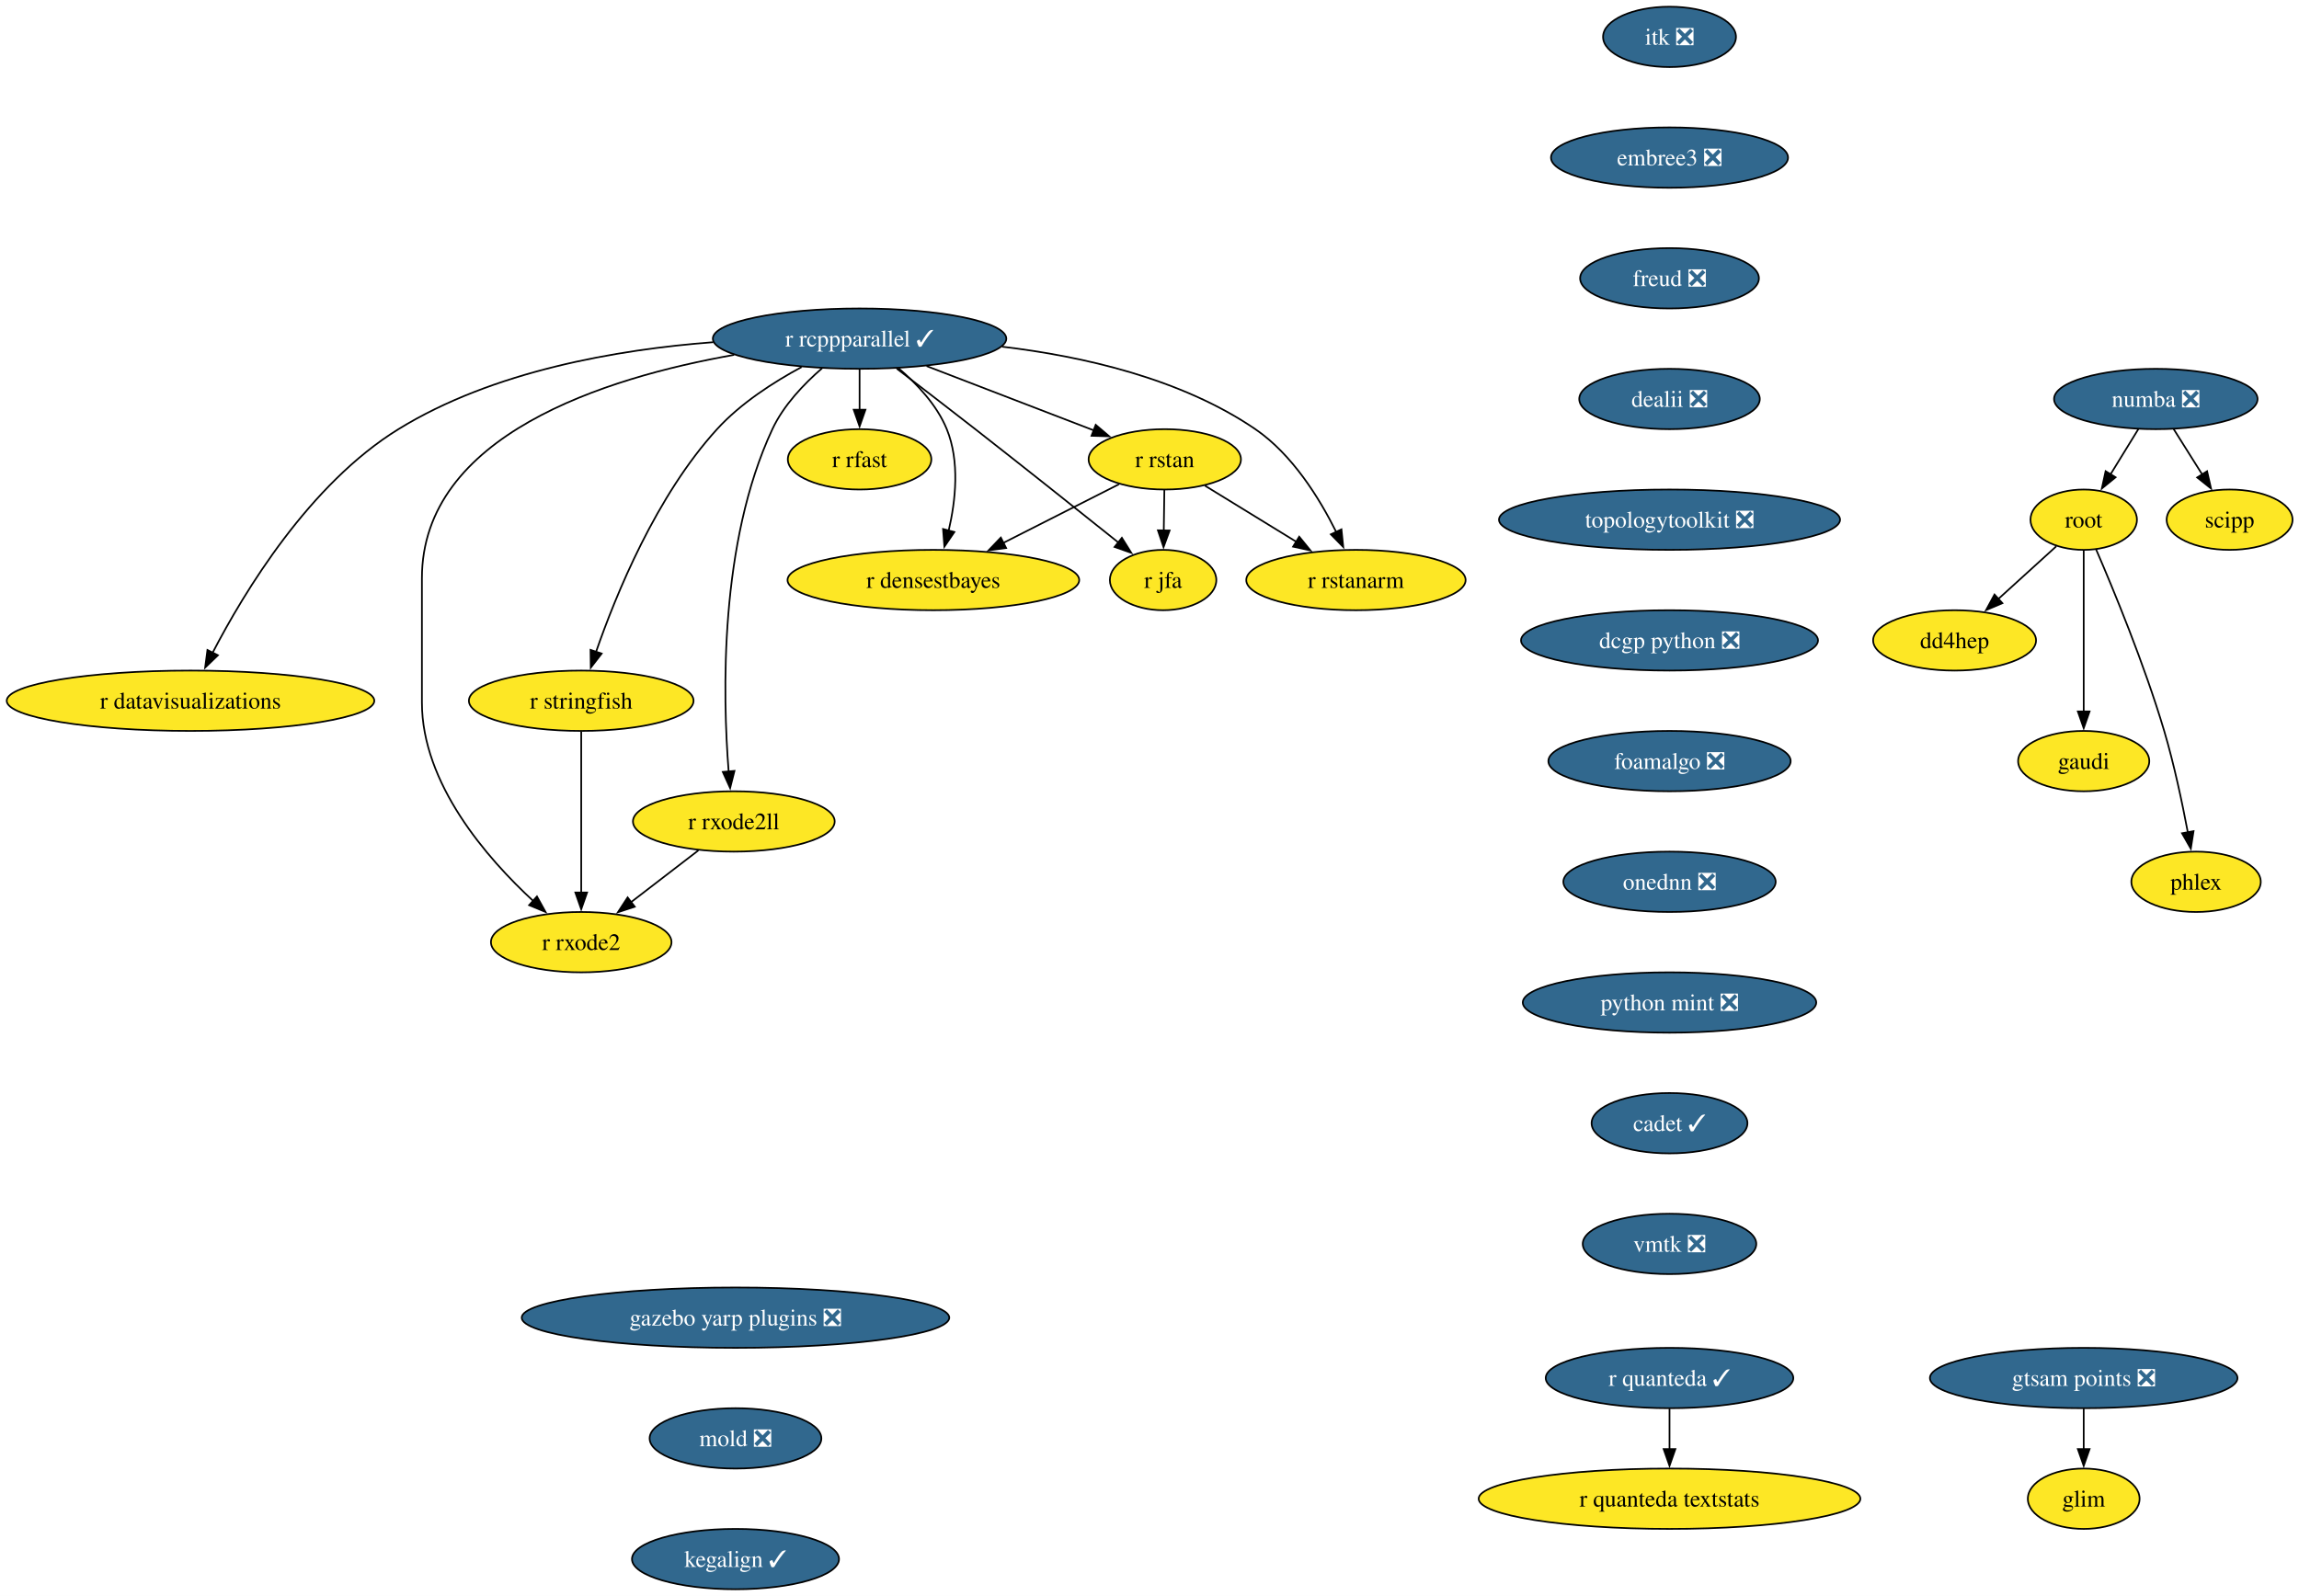
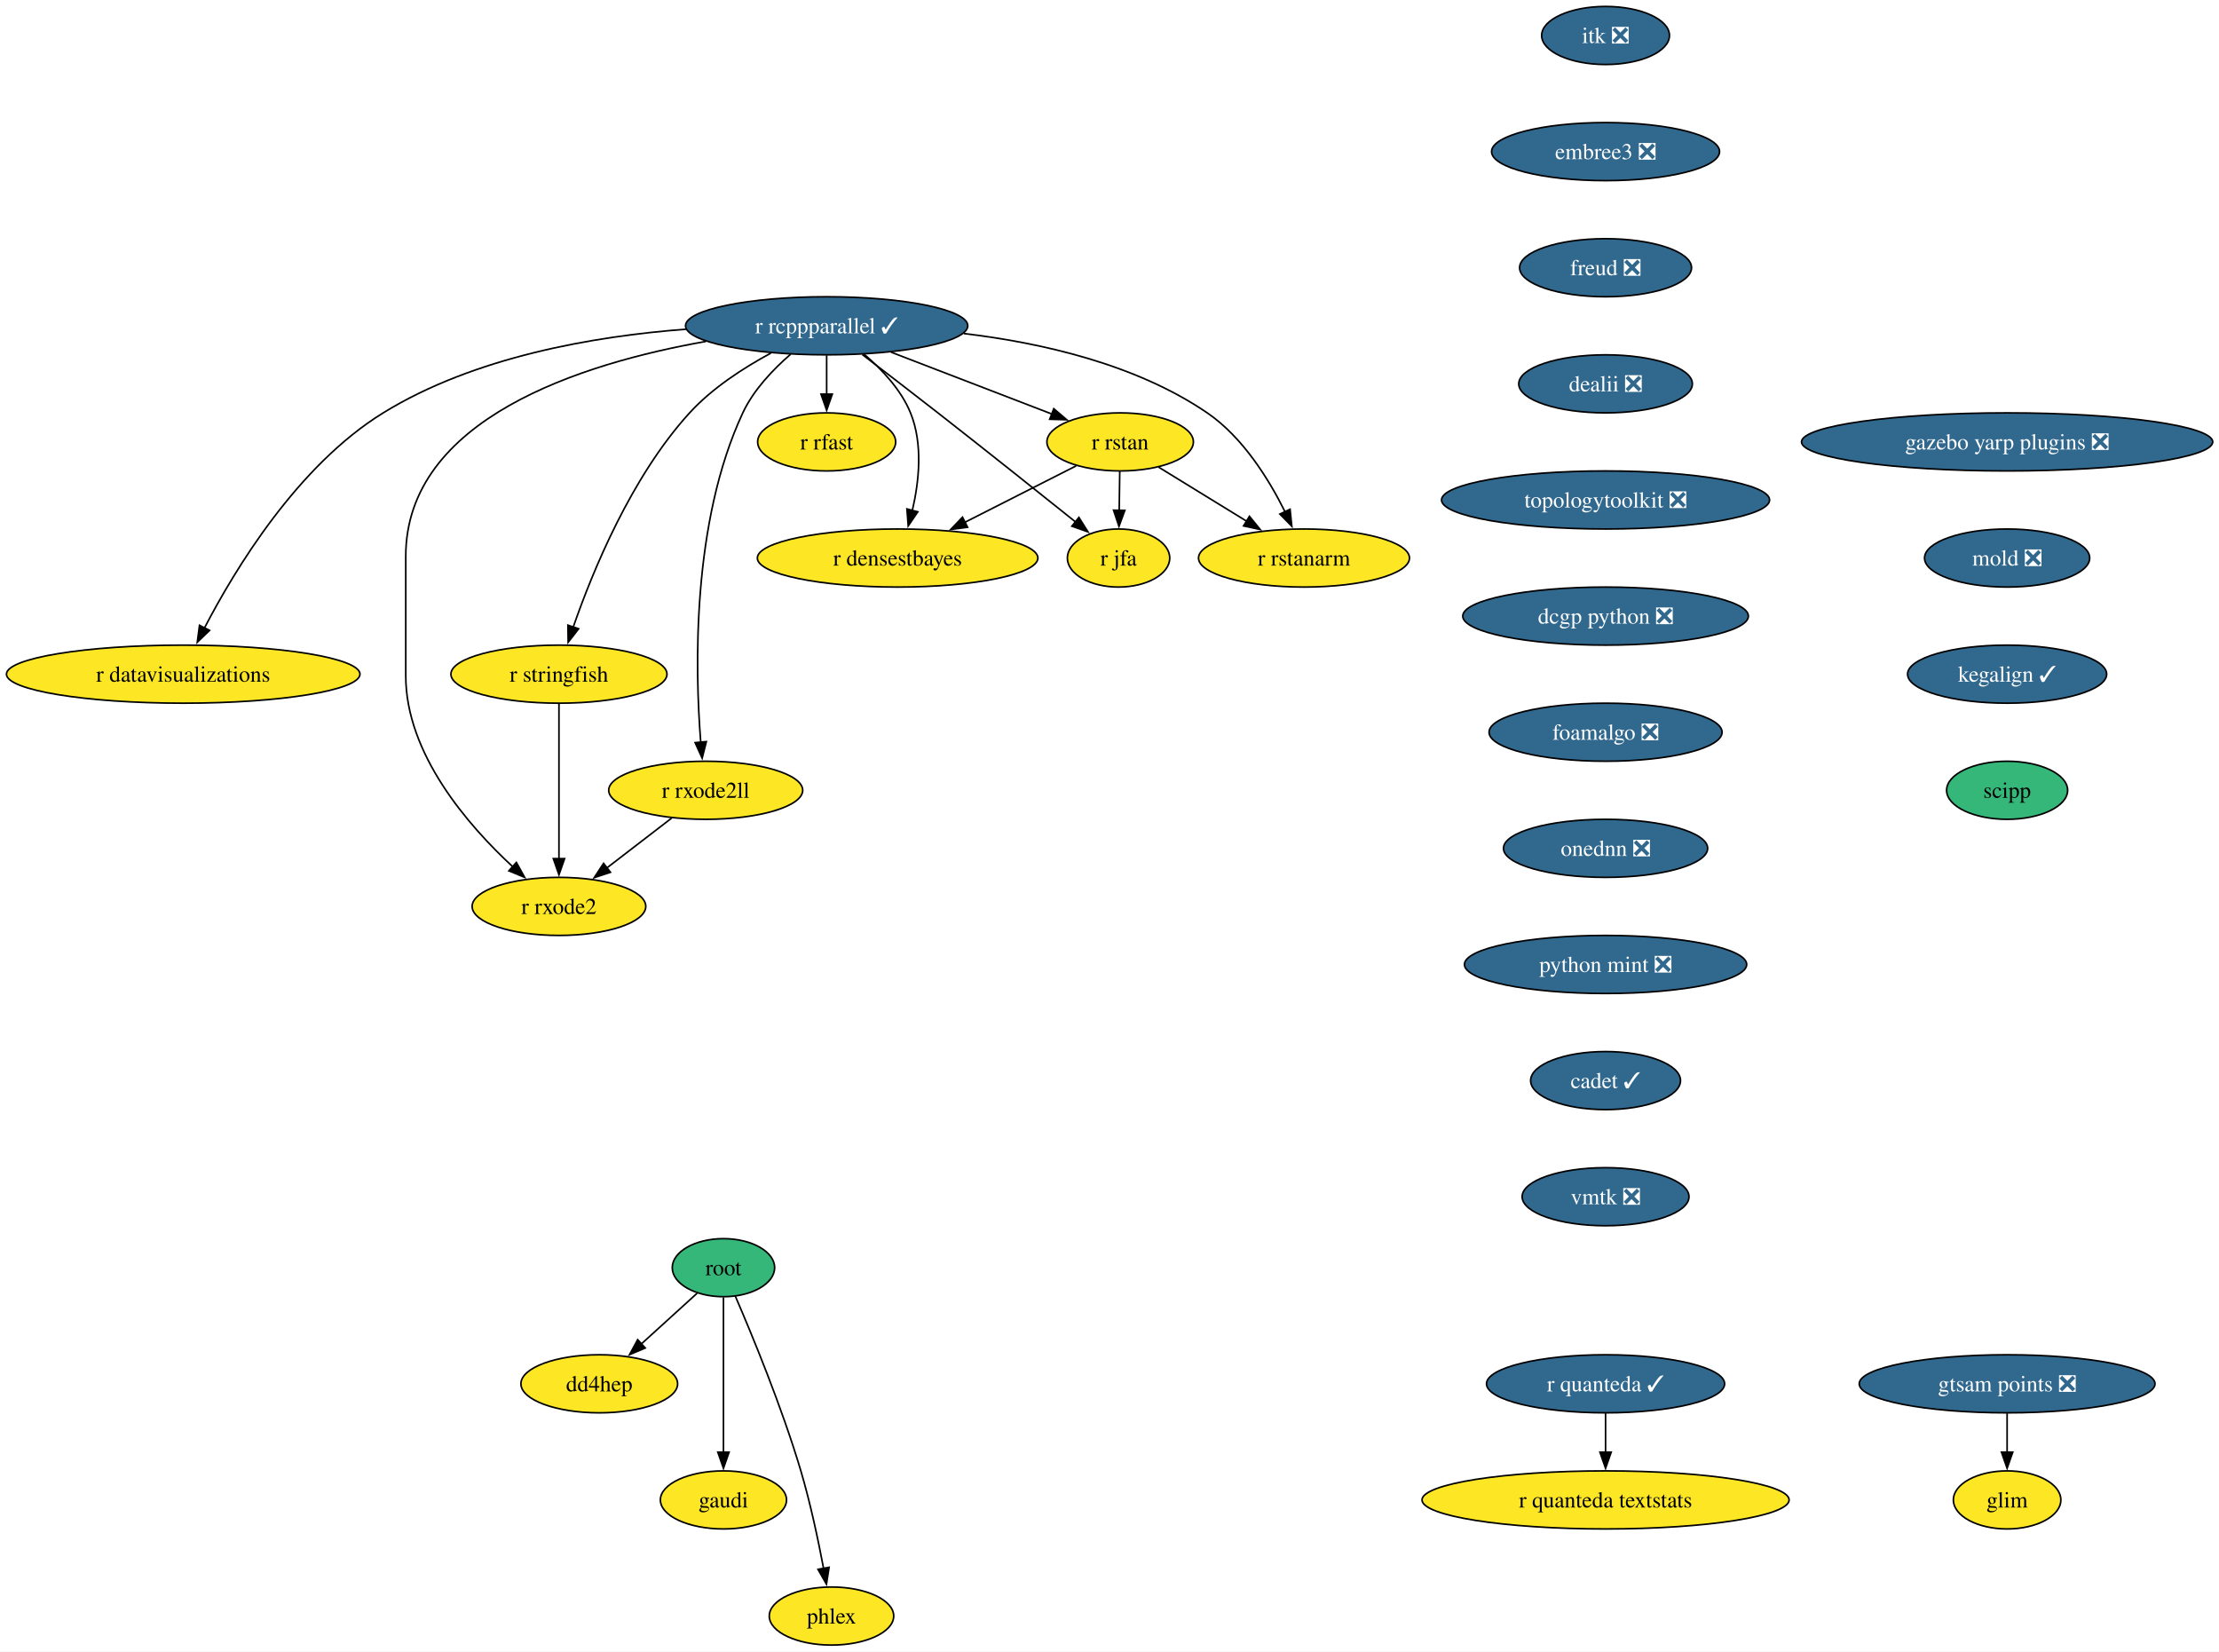
- <svg xmlns="http://www.w3.org/2000/svg" xmlns:xlink="http://www.w3.org/1999/xlink" width="1371pt" height="952pt" viewBox="0.00 0.00 1371.00 952.00">
-   <g id="graph0" class="graph" transform="scale(1 1) rotate(0) translate(4 948)">
-     <polygon fill="white" stroke="none" points="-4,4 -4,-948 1367.14,-948 1367.14,4 -4,4" />
+ <svg xmlns="http://www.w3.org/2000/svg" xmlns:xlink="http://www.w3.org/1999/xlink" width="1376pt" height="1024pt" viewBox="0.00 0.00 1376.00 1024.00">
+   <g id="graph0" class="graph" transform="scale(1 1) rotate(0) translate(4 1020)">
+     <polygon fill="white" stroke="none" points="-4,4 -4,-1020 1372.1,-1020 1372.1,4 -4,4" />
    <g id="node1" class="node">
      <g id="a_node1">
        <a xlink:href="https://github.com/conda-forge/r-rcppparallel-feedstock/pull/45" xlink:title="r rcppparallel ✓">
-           <ellipse fill="#31688e" stroke="black" cx="508.61" cy="-746" rx="87.51" ry="18" />
-           <text xml:space="preserve" text-anchor="middle" x="508.61" y="-741.33" font-family="Times,serif" font-size="14.00" fill="white">r rcppparallel ✓</text>
+           <ellipse fill="#31688e" stroke="black" cx="508.61" cy="-818" rx="87.51" ry="18" />
+           <text xml:space="preserve" text-anchor="middle" x="508.61" y="-813.33" font-family="Times,serif" font-size="14.00" fill="white">r rcppparallel ✓</text>
        </a>
      </g>
    </g>
    <g id="node2" class="node">
      <g id="a_node2">
        <a xlink:href="https://github.com/conda-forge/r-rstan-feedstock" xlink:title="r rstan">
-           <ellipse fill="#fde725" stroke="black" cx="690.61" cy="-674" rx="45.42" ry="18" />
-           <text xml:space="preserve" text-anchor="middle" x="690.61" y="-669.33" font-family="Times,serif" font-size="14.00">r rstan</text>
+           <ellipse fill="#fde725" stroke="black" cx="690.61" cy="-746" rx="45.42" ry="18" />
+           <text xml:space="preserve" text-anchor="middle" x="690.61" y="-741.33" font-family="Times,serif" font-size="14.00">r rstan</text>
        </a>
      </g>
    </g>
    <g id="edge1" class="edge">
-       <path fill="none" stroke="black" d="M548.55,-729.64C578.09,-718.28 618.25,-702.83 648.33,-691.26" />
-       <polygon fill="black" stroke="black" points="649.43,-694.59 657.51,-687.73 646.92,-688.05 649.43,-694.59" />
+       <path fill="none" stroke="black" d="M548.55,-801.64C578.09,-790.28 618.25,-774.83 648.33,-763.26" />
+       <polygon fill="black" stroke="black" points="649.43,-766.59 657.51,-759.73 646.92,-760.05 649.43,-766.59" />
    </g>
    <g id="node3" class="node">
      <g id="a_node3">
        <a xlink:href="https://github.com/conda-forge/r-rstanarm-feedstock" xlink:title="r rstanarm">
-           <ellipse fill="#fde725" stroke="black" cx="804.61" cy="-602" rx="65.41" ry="18" />
-           <text xml:space="preserve" text-anchor="middle" x="804.61" y="-597.33" font-family="Times,serif" font-size="14.00">r rstanarm</text>
+           <ellipse fill="#fde725" stroke="black" cx="804.61" cy="-674" rx="65.41" ry="18" />
+           <text xml:space="preserve" text-anchor="middle" x="804.61" y="-669.33" font-family="Times,serif" font-size="14.00">r rstanarm</text>
        </a>
      </g>
    </g>
    <g id="edge2" class="edge">
-       <path fill="none" stroke="black" d="M593.6,-741.2C641.45,-735.52 700.31,-722.26 744.61,-692 766.68,-676.92 782.85,-650.8 792.81,-630.74" />
-       <polygon fill="black" stroke="black" points="795.97,-632.24 797.05,-621.7 789.64,-629.27 795.97,-632.24" />
+       <path fill="none" stroke="black" d="M593.6,-813.2C641.45,-807.52 700.31,-794.26 744.61,-764 766.68,-748.92 782.85,-722.8 792.81,-702.74" />
+       <polygon fill="black" stroke="black" points="795.97,-704.24 797.05,-693.7 789.64,-701.27 795.97,-704.24" />
    </g>
    <g id="node4" class="node">
      <g id="a_node4">
        <a xlink:href="https://github.com/conda-forge/r-rfast-feedstock" xlink:title="r rfast">
-           <ellipse fill="#fde725" stroke="black" cx="508.61" cy="-674" rx="42.79" ry="18" />
-           <text xml:space="preserve" text-anchor="middle" x="508.61" y="-669.33" font-family="Times,serif" font-size="14.00">r rfast</text>
+           <ellipse fill="#fde725" stroke="black" cx="508.61" cy="-746" rx="42.79" ry="18" />
+           <text xml:space="preserve" text-anchor="middle" x="508.61" y="-741.33" font-family="Times,serif" font-size="14.00">r rfast</text>
        </a>
      </g>
    </g>
    <g id="edge3" class="edge">
-       <path fill="none" stroke="black" d="M508.61,-727.7C508.61,-720.41 508.61,-711.73 508.61,-703.54" />
-       <polygon fill="black" stroke="black" points="512.11,-703.62 508.61,-693.62 505.11,-703.62 512.11,-703.62" />
+       <path fill="none" stroke="black" d="M508.61,-799.7C508.61,-792.41 508.61,-783.73 508.61,-775.54" />
+       <polygon fill="black" stroke="black" points="512.11,-775.62 508.61,-765.62 505.11,-775.62 512.11,-775.62" />
    </g>
    <g id="node5" class="node">
      <g id="a_node5">
        <a xlink:href="https://github.com/conda-forge/r-stringfish-feedstock" xlink:title="r stringfish">
-           <ellipse fill="#fde725" stroke="black" cx="342.61" cy="-530" rx="66.99" ry="18" />
-           <text xml:space="preserve" text-anchor="middle" x="342.61" y="-525.33" font-family="Times,serif" font-size="14.00">r stringfish</text>
+           <ellipse fill="#fde725" stroke="black" cx="342.61" cy="-602" rx="66.99" ry="18" />
+           <text xml:space="preserve" text-anchor="middle" x="342.61" y="-597.33" font-family="Times,serif" font-size="14.00">r stringfish</text>
        </a>
      </g>
    </g>
    <g id="edge4" class="edge">
-       <path fill="none" stroke="black" d="M474.04,-729.07C457.23,-720.02 437.67,-707.42 423.61,-692 387.41,-652.34 363.35,-593.51 351.41,-559.03" />
-       <polygon fill="black" stroke="black" points="354.8,-558.14 348.31,-549.76 348.17,-560.36 354.8,-558.14" />
+       <path fill="none" stroke="black" d="M474.04,-801.07C457.23,-792.02 437.67,-779.42 423.61,-764 387.41,-724.34 363.35,-665.51 351.41,-631.03" />
+       <polygon fill="black" stroke="black" points="354.8,-630.14 348.31,-621.76 348.17,-632.36 354.8,-630.14" />
    </g>
    <g id="node6" class="node">
      <g id="a_node6">
        <a xlink:href="https://github.com/conda-forge/r-datavisualizations-feedstock" xlink:title="r datavisualizations">
-           <ellipse fill="#fde725" stroke="black" cx="109.61" cy="-530" rx="109.61" ry="18" />
-           <text xml:space="preserve" text-anchor="middle" x="109.61" y="-525.33" font-family="Times,serif" font-size="14.00">r datavisualizations</text>
+           <ellipse fill="#fde725" stroke="black" cx="109.61" cy="-602" rx="109.61" ry="18" />
+           <text xml:space="preserve" text-anchor="middle" x="109.61" y="-597.33" font-family="Times,serif" font-size="14.00">r datavisualizations</text>
        </a>
      </g>
    </g>
    <g id="edge5" class="edge">
-       <path fill="none" stroke="black" d="M421.4,-743.88C364.26,-739.54 290,-726.76 233.61,-692 180.58,-659.31 141.71,-595.12 122.7,-558.44" />
-       <polygon fill="black" stroke="black" points="125.96,-557.14 118.33,-549.79 119.71,-560.29 125.96,-557.14" />
+       <path fill="none" stroke="black" d="M421.4,-815.88C364.26,-811.54 290,-798.76 233.61,-764 180.58,-731.31 141.71,-667.12 122.7,-630.44" />
+       <polygon fill="black" stroke="black" points="125.96,-629.14 118.33,-621.79 119.71,-632.29 125.96,-629.14" />
    </g>
    <g id="node7" class="node">
      <g id="a_node7">
        <a xlink:href="https://github.com/conda-forge/r-jfa-feedstock" xlink:title="r jfa">
-           <ellipse fill="#fde725" stroke="black" cx="689.61" cy="-602" rx="31.74" ry="18" />
-           <text xml:space="preserve" text-anchor="middle" x="689.61" y="-597.33" font-family="Times,serif" font-size="14.00">r jfa</text>
+           <ellipse fill="#fde725" stroke="black" cx="689.61" cy="-674" rx="31.74" ry="18" />
+           <text xml:space="preserve" text-anchor="middle" x="689.61" y="-669.33" font-family="Times,serif" font-size="14.00">r jfa</text>
        </a>
      </g>
    </g>
    <g id="edge6" class="edge">
-       <path fill="none" stroke="black" d="M530.74,-728.15C544.31,-717.78 562.01,-704.18 577.61,-692 607.02,-669.02 640.5,-642.35 663.13,-624.24" />
-       <polygon fill="black" stroke="black" points="665.03,-627.2 670.65,-618.22 660.66,-621.74 665.03,-627.2" />
+       <path fill="none" stroke="black" d="M530.74,-800.15C544.31,-789.78 562.01,-776.18 577.61,-764 607.02,-741.02 640.5,-714.35 663.13,-696.24" />
+       <polygon fill="black" stroke="black" points="665.03,-699.2 670.65,-690.22 660.66,-693.74 665.03,-699.2" />
    </g>
    <g id="node8" class="node">
      <g id="a_node8">
        <a xlink:href="https://github.com/conda-forge/r-densestbayes-feedstock" xlink:title="r densestbayes">
-           <ellipse fill="#fde725" stroke="black" cx="552.61" cy="-602" rx="86.98" ry="18" />
-           <text xml:space="preserve" text-anchor="middle" x="552.61" y="-597.33" font-family="Times,serif" font-size="14.00">r densestbayes</text>
+           <ellipse fill="#fde725" stroke="black" cx="552.61" cy="-674" rx="86.98" ry="18" />
+           <text xml:space="preserve" text-anchor="middle" x="552.61" y="-669.33" font-family="Times,serif" font-size="14.00">r densestbayes</text>
        </a>
      </g>
    </g>
    <g id="edge7" class="edge">
-       <path fill="none" stroke="black" d="M531.81,-728.37C542.77,-719.07 554.71,-706.44 560.61,-692 568.45,-672.8 565.92,-649.37 561.71,-631.38" />
-       <polygon fill="black" stroke="black" points="565.14,-630.66 559.18,-621.9 558.38,-632.46 565.14,-630.66" />
+       <path fill="none" stroke="black" d="M531.81,-800.37C542.77,-791.07 554.71,-778.44 560.61,-764 568.45,-744.8 565.92,-721.37 561.71,-703.38" />
+       <polygon fill="black" stroke="black" points="565.14,-702.66 559.18,-693.9 558.38,-704.46 565.14,-702.66" />
    </g>
    <g id="node9" class="node">
      <g id="a_node9">
        <a xlink:href="https://github.com/conda-forge/r-rxode2ll-feedstock" xlink:title="r rxode2ll">
-           <ellipse fill="#fde725" stroke="black" cx="433.61" cy="-458" rx="60.15" ry="18" />
-           <text xml:space="preserve" text-anchor="middle" x="433.61" y="-453.32" font-family="Times,serif" font-size="14.00">r rxode2ll</text>
+           <ellipse fill="#fde725" stroke="black" cx="433.61" cy="-530" rx="60.15" ry="18" />
+           <text xml:space="preserve" text-anchor="middle" x="433.61" y="-525.33" font-family="Times,serif" font-size="14.00">r rxode2ll</text>
        </a>
      </g>
    </g>
    <g id="edge8" class="edge">
-       <path fill="none" stroke="black" d="M486.25,-728.35C475.39,-718.95 463.26,-706.25 456.61,-692 424.92,-624.2 426.92,-533.4 430.53,-487.76" />
-       <polygon fill="black" stroke="black" points="434.01,-488.17 431.41,-477.9 427.04,-487.55 434.01,-488.17" />
+       <path fill="none" stroke="black" d="M486.25,-800.35C475.39,-790.95 463.26,-778.25 456.61,-764 424.92,-696.2 426.92,-605.4 430.53,-559.76" />
+       <polygon fill="black" stroke="black" points="434.01,-560.17 431.41,-549.9 427.04,-559.55 434.01,-560.17" />
    </g>
    <g id="node10" class="node">
      <g id="a_node10">
        <a xlink:href="https://github.com/conda-forge/r-rxode2-feedstock" xlink:title="r rxode2">
-           <ellipse fill="#fde725" stroke="black" cx="342.61" cy="-386" rx="53.84" ry="18" />
-           <text xml:space="preserve" text-anchor="middle" x="342.61" y="-381.32" font-family="Times,serif" font-size="14.00">r rxode2</text>
+           <ellipse fill="#fde725" stroke="black" cx="342.61" cy="-458" rx="53.84" ry="18" />
+           <text xml:space="preserve" text-anchor="middle" x="342.61" y="-453.32" font-family="Times,serif" font-size="14.00">r rxode2</text>
        </a>
      </g>
    </g>
    <g id="edge9" class="edge">
-       <path fill="none" stroke="black" d="M433.81,-736.32C356.69,-722.71 247.61,-688.37 247.61,-603 247.61,-603 247.61,-603 247.61,-529 247.61,-480.62 286.18,-436.24 314.17,-410.4" />
-       <polygon fill="black" stroke="black" points="316.2,-413.28 321.33,-404.01 311.54,-408.06 316.2,-413.28" />
+       <path fill="none" stroke="black" d="M433.81,-808.32C356.69,-794.71 247.61,-760.37 247.61,-675 247.61,-675 247.61,-675 247.61,-601 247.61,-552.62 286.18,-508.24 314.17,-482.4" />
+       <polygon fill="black" stroke="black" points="316.2,-485.28 321.33,-476.01 311.54,-480.06 316.2,-485.28" />
    </g>
    <g id="edge10" class="edge">
-       <path fill="none" stroke="black" d="M714.5,-658.33C730.37,-648.58 751.47,-635.63 769.26,-624.7" />
-       <polygon fill="black" stroke="black" points="770.78,-627.88 777.47,-619.67 767.11,-621.92 770.78,-627.88" />
+       <path fill="none" stroke="black" d="M714.5,-730.33C730.37,-720.58 751.47,-707.63 769.26,-696.7" />
+       <polygon fill="black" stroke="black" points="770.78,-699.88 777.47,-691.67 767.11,-693.92 770.78,-699.88" />
    </g>
    <g id="edge11" class="edge">
-       <path fill="none" stroke="black" d="M690.36,-655.7C690.25,-648.41 690.13,-639.73 690.01,-631.54" />
-       <polygon fill="black" stroke="black" points="693.51,-631.57 689.87,-621.62 686.52,-631.67 693.51,-631.57" />
+       <path fill="none" stroke="black" d="M690.36,-727.7C690.25,-720.41 690.13,-711.73 690.01,-703.54" />
+       <polygon fill="black" stroke="black" points="693.51,-703.57 689.87,-693.62 686.52,-703.67 693.51,-703.57" />
    </g>
    <g id="edge12" class="edge">
-       <path fill="none" stroke="black" d="M663.34,-659.17C643.68,-649.2 616.77,-635.55 594.4,-624.2" />
-       <polygon fill="black" stroke="black" points="596.01,-621.09 585.51,-619.69 592.85,-627.34 596.01,-621.09" />
+       <path fill="none" stroke="black" d="M663.34,-731.17C643.68,-721.2 616.77,-707.55 594.4,-696.2" />
+       <polygon fill="black" stroke="black" points="596.01,-693.09 585.51,-691.69 592.85,-699.34 596.01,-693.09" />
    </g>
    <g id="edge13" class="edge">
-       <path fill="none" stroke="black" d="M342.61,-511.59C342.61,-487.61 342.61,-444.14 342.61,-415.42" />
-       <polygon fill="black" stroke="black" points="346.11,-415.62 342.61,-405.62 339.11,-415.62 346.11,-415.62" />
+       <path fill="none" stroke="black" d="M342.61,-583.59C342.61,-559.61 342.61,-516.14 342.61,-487.42" />
+       <polygon fill="black" stroke="black" points="346.11,-487.62 342.61,-477.62 339.11,-487.62 346.11,-487.62" />
    </g>
    <g id="edge14" class="edge">
-       <path fill="none" stroke="black" d="M412.5,-440.76C400.59,-431.6 385.5,-420 372.4,-409.92" />
-       <polygon fill="black" stroke="black" points="374.54,-407.15 364.48,-403.83 370.28,-412.7 374.54,-407.15" />
+       <path fill="none" stroke="black" d="M412.5,-512.76C400.59,-503.6 385.5,-492 372.4,-481.92" />
+       <polygon fill="black" stroke="black" points="374.54,-479.15 364.48,-475.83 370.28,-484.7 374.54,-479.15" />
    </g>
    <g id="node11" class="node">
      <g id="a_node11">
-         <a xlink:href="https://github.com/conda-forge/numba-feedstock/pull/186" xlink:title="numba ❎">
-           <ellipse fill="#31688e" stroke="black" cx="1281.61" cy="-710" rx="60.68" ry="18" />
-           <text xml:space="preserve" text-anchor="middle" x="1281.61" y="-705.33" font-family="Times,serif" font-size="14.00" fill="white">numba ❎</text>
+         <a xlink:href="https://github.com/conda-forge/itk-feedstock/pull/52" xlink:title="itk ❎">
+           <ellipse fill="#31688e" stroke="black" cx="991.61" cy="-998" rx="39.63" ry="18" />
+           <text xml:space="preserve" text-anchor="middle" x="991.61" y="-993.33" font-family="Times,serif" font-size="14.00" fill="white">itk ❎</text>
        </a>
      </g>
    </g>
    <g id="node12" class="node">
      <g id="a_node12">
-         <a xlink:href="https://github.com/conda-forge/root-feedstock" xlink:title="root">
-           <ellipse fill="#fde725" stroke="black" cx="1238.61" cy="-638" rx="31.74" ry="18" />
-           <text xml:space="preserve" text-anchor="middle" x="1238.61" y="-633.33" font-family="Times,serif" font-size="14.00">root</text>
-         </a>
-       </g>
-     </g>
-     <g id="edge15" class="edge">
-       <path fill="none" stroke="black" d="M1271.2,-692.05C1266.21,-683.94 1260.13,-674.04 1254.58,-665.01" />
-       <polygon fill="black" stroke="black" points="1257.63,-663.29 1249.42,-656.6 1251.67,-666.95 1257.63,-663.29" />
+         <a xlink:href="https://github.com/conda-forge/embree3-feedstock/pull/45" xlink:title="embree3 ❎">
+           <ellipse fill="#31688e" stroke="black" cx="991.61" cy="-926" rx="70.68" ry="18" />
+           <text xml:space="preserve" text-anchor="middle" x="991.61" y="-921.33" font-family="Times,serif" font-size="14.00" fill="white">embree3 ❎</text>
+         </a>
+       </g>
+     </g>
+     <g id="node15" class="node">
+       <g id="a_node15">
+         <a xlink:href="https://github.com/conda-forge/freud-feedstock/pull/75" xlink:title="freud ❎">
+           <ellipse fill="#31688e" stroke="black" cx="991.61" cy="-854" rx="53.31" ry="18" />
+           <text xml:space="preserve" text-anchor="middle" x="991.61" y="-849.33" font-family="Times,serif" font-size="14.00" fill="white">freud ❎</text>
+         </a>
+       </g>
    </g>
    <g id="node13" class="node">
      <g id="a_node13">
-         <a xlink:href="https://github.com/conda-forge/scipp-feedstock" xlink:title="scipp">
-           <ellipse fill="#fde725" stroke="black" cx="1325.61" cy="-638" rx="37.53" ry="18" />
-           <text xml:space="preserve" text-anchor="middle" x="1325.61" y="-633.33" font-family="Times,serif" font-size="14.00">scipp</text>
-         </a>
-       </g>
-     </g>
-     <g id="edge16" class="edge">
-       <path fill="none" stroke="black" d="M1292.26,-692.05C1297.36,-683.94 1303.58,-674.04 1309.26,-665.01" />
-       <polygon fill="black" stroke="black" points="1312.19,-666.92 1314.55,-656.59 1306.27,-663.19 1312.19,-666.92" />
+         <a xlink:href="https://github.com/conda-forge/r-quanteda-feedstock/pull/47" xlink:title="r quanteda ✓">
+           <ellipse fill="#31688e" stroke="black" cx="991.61" cy="-162" rx="73.83" ry="18" />
+           <text xml:space="preserve" text-anchor="middle" x="991.61" y="-157.32" font-family="Times,serif" font-size="14.00" fill="white">r quanteda ✓</text>
+         </a>
+       </g>
    </g>
    <g id="node14" class="node">
      <g id="a_node14">
-         <a xlink:href="https://github.com/conda-forge/dd4hep-feedstock" xlink:title="dd4hep">
-           <ellipse fill="#fde725" stroke="black" cx="1161.61" cy="-566" rx="48.58" ry="18" />
-           <text xml:space="preserve" text-anchor="middle" x="1161.61" y="-561.33" font-family="Times,serif" font-size="14.00">dd4hep</text>
-         </a>
-       </g>
-     </g>
-     <g id="edge17" class="edge">
-       <path fill="none" stroke="black" d="M1222.28,-622.15C1212.22,-613.01 1199.09,-601.08 1187.62,-590.65" />
-       <polygon fill="black" stroke="black" points="1190.13,-588.2 1180.37,-584.06 1185.42,-593.38 1190.13,-588.2" />
-     </g>
-     <g id="node15" class="node">
-       <g id="a_node15">
-         <a xlink:href="https://github.com/conda-forge/gaudi-feedstock" xlink:title="gaudi">
-           <ellipse fill="#fde725" stroke="black" cx="1238.61" cy="-494" rx="39.11" ry="18" />
-           <text xml:space="preserve" text-anchor="middle" x="1238.61" y="-489.32" font-family="Times,serif" font-size="14.00">gaudi</text>
-         </a>
-       </g>
-     </g>
-     <g id="edge18" class="edge">
-       <path fill="none" stroke="black" d="M1238.61,-619.59C1238.61,-595.61 1238.61,-552.14 1238.61,-523.42" />
-       <polygon fill="black" stroke="black" points="1242.11,-523.62 1238.61,-513.62 1235.11,-523.62 1242.11,-523.62" />
+         <a xlink:href="https://github.com/conda-forge/r-quanteda.textstats-feedstock" xlink:title="r quanteda textstats">
+           <ellipse fill="#fde725" stroke="black" cx="991.61" cy="-90" rx="113.82" ry="18" />
+           <text xml:space="preserve" text-anchor="middle" x="991.61" y="-85.33" font-family="Times,serif" font-size="14.00">r quanteda textstats</text>
+         </a>
+       </g>
+     </g>
+     <g id="edge16" class="edge">
+       <path fill="none" stroke="black" d="M991.61,-143.7C991.61,-136.41 991.61,-127.73 991.61,-119.54" />
+       <polygon fill="black" stroke="black" points="995.11,-119.62 991.61,-109.62 988.11,-119.62 995.11,-119.62" />
    </g>
    <g id="node16" class="node">
      <g id="a_node16">
-         <a xlink:href="https://github.com/conda-forge/phlex-feedstock" xlink:title="phlex">
-           <ellipse fill="#fde725" stroke="black" cx="1305.61" cy="-422" rx="38.58" ry="18" />
-           <text xml:space="preserve" text-anchor="middle" x="1305.61" y="-417.32" font-family="Times,serif" font-size="14.00">phlex</text>
-         </a>
-       </g>
-     </g>
-     <g id="edge19" class="edge">
-       <path fill="none" stroke="black" d="M1245.98,-620.31C1256.23,-596.61 1274.83,-551.67 1286.61,-512 1292.52,-492.06 1297.38,-469.1 1300.7,-451.49" />
-       <polygon fill="black" stroke="black" points="1304.12,-452.22 1302.48,-441.75 1297.24,-450.96 1304.12,-452.22" />
+         <a xlink:href="https://github.com/conda-forge/dealii-feedstock/pull/37" xlink:title="dealii ❎">
+           <ellipse fill="#31688e" stroke="black" cx="991.61" cy="-782" rx="53.84" ry="18" />
+           <text xml:space="preserve" text-anchor="middle" x="991.61" y="-777.33" font-family="Times,serif" font-size="14.00" fill="white">dealii ❎</text>
+         </a>
+       </g>
+     </g>
+     <g id="node21" class="node">
+       <g id="a_node21">
+         <a xlink:href="https://github.com/conda-forge/topologytoolkit-feedstock/pull/101" xlink:title="topologytoolkit ❎">
+           <ellipse fill="#31688e" stroke="black" cx="991.61" cy="-710" rx="101.71" ry="18" />
+           <text xml:space="preserve" text-anchor="middle" x="991.61" y="-705.33" font-family="Times,serif" font-size="14.00" fill="white">topologytoolkit ❎</text>
+         </a>
+       </g>
    </g>
    <g id="node17" class="node">
      <g id="a_node17">
-         <a xlink:href="https://github.com/conda-forge/itk-feedstock/pull/52" xlink:title="itk ❎">
-           <ellipse fill="#31688e" stroke="black" cx="991.61" cy="-926" rx="39.63" ry="18" />
-           <text xml:space="preserve" text-anchor="middle" x="991.61" y="-921.33" font-family="Times,serif" font-size="14.00" fill="white">itk ❎</text>
+         <a xlink:href="https://github.com/conda-forge/root-feedstock" xlink:title="root">
+           <ellipse fill="#35b779" stroke="black" cx="444.61" cy="-234" rx="31.74" ry="18" />
+           <text xml:space="preserve" text-anchor="middle" x="444.61" y="-229.32" font-family="Times,serif" font-size="14.00">root</text>
        </a>
      </g>
    </g>
    <g id="node18" class="node">
      <g id="a_node18">
-         <a xlink:href="https://github.com/conda-forge/embree3-feedstock/pull/45" xlink:title="embree3 ❎">
-           <ellipse fill="#31688e" stroke="black" cx="991.61" cy="-854" rx="70.68" ry="18" />
-           <text xml:space="preserve" text-anchor="middle" x="991.61" y="-849.33" font-family="Times,serif" font-size="14.00" fill="white">embree3 ❎</text>
-         </a>
-       </g>
-     </g>
-     <g id="node21" class="node">
-       <g id="a_node21">
-         <a xlink:href="https://github.com/conda-forge/freud-feedstock/pull/75" xlink:title="freud ❎">
-           <ellipse fill="#31688e" stroke="black" cx="991.61" cy="-782" rx="53.31" ry="18" />
-           <text xml:space="preserve" text-anchor="middle" x="991.61" y="-777.33" font-family="Times,serif" font-size="14.00" fill="white">freud ❎</text>
-         </a>
-       </g>
+         <a xlink:href="https://github.com/conda-forge/dd4hep-feedstock" xlink:title="dd4hep">
+           <ellipse fill="#fde725" stroke="black" cx="367.61" cy="-162" rx="48.58" ry="18" />
+           <text xml:space="preserve" text-anchor="middle" x="367.61" y="-157.32" font-family="Times,serif" font-size="14.00">dd4hep</text>
+         </a>
+       </g>
+     </g>
+     <g id="edge19" class="edge">
+       <path fill="none" stroke="black" d="M428.28,-218.15C418.22,-209.01 405.09,-197.08 393.62,-186.65" />
+       <polygon fill="black" stroke="black" points="396.13,-184.2 386.37,-180.06 391.42,-189.38 396.13,-184.2" />
    </g>
    <g id="node19" class="node">
      <g id="a_node19">
-         <a xlink:href="https://github.com/conda-forge/r-quanteda-feedstock/pull/47" xlink:title="r quanteda ✓">
-           <ellipse fill="#31688e" stroke="black" cx="991.61" cy="-126" rx="73.83" ry="18" />
-           <text xml:space="preserve" text-anchor="middle" x="991.61" y="-121.33" font-family="Times,serif" font-size="14.00" fill="white">r quanteda ✓</text>
-         </a>
-       </g>
+         <a xlink:href="https://github.com/conda-forge/gaudi-feedstock" xlink:title="gaudi">
+           <ellipse fill="#fde725" stroke="black" cx="444.61" cy="-90" rx="39.11" ry="18" />
+           <text xml:space="preserve" text-anchor="middle" x="444.61" y="-85.33" font-family="Times,serif" font-size="14.00">gaudi</text>
+         </a>
+       </g>
+     </g>
+     <g id="edge20" class="edge">
+       <path fill="none" stroke="black" d="M444.61,-215.59C444.61,-191.61 444.61,-148.14 444.61,-119.42" />
+       <polygon fill="black" stroke="black" points="448.11,-119.62 444.61,-109.62 441.11,-119.62 448.11,-119.62" />
    </g>
    <g id="node20" class="node">
      <g id="a_node20">
-         <a xlink:href="https://github.com/conda-forge/r-quanteda.textstats-feedstock" xlink:title="r quanteda textstats">
-           <ellipse fill="#fde725" stroke="black" cx="991.61" cy="-54" rx="113.82" ry="18" />
-           <text xml:space="preserve" text-anchor="middle" x="991.61" y="-49.33" font-family="Times,serif" font-size="14.00">r quanteda textstats</text>
+         <a xlink:href="https://github.com/conda-forge/phlex-feedstock" xlink:title="phlex">
+           <ellipse fill="#fde725" stroke="black" cx="511.61" cy="-18" rx="38.58" ry="18" />
+           <text xml:space="preserve" text-anchor="middle" x="511.61" y="-13.32" font-family="Times,serif" font-size="14.00">phlex</text>
        </a>
      </g>
    </g>
    <g id="edge21" class="edge">
-       <path fill="none" stroke="black" d="M991.61,-107.7C991.61,-100.41 991.61,-91.73 991.61,-83.54" />
-       <polygon fill="black" stroke="black" points="995.11,-83.62 991.61,-73.62 988.11,-83.62 995.11,-83.62" />
+       <path fill="none" stroke="black" d="M451.98,-216.31C462.23,-192.61 480.83,-147.67 492.61,-108 498.52,-88.06 503.38,-65.1 506.7,-47.49" />
+       <polygon fill="black" stroke="black" points="510.12,-48.22 508.48,-37.75 503.24,-46.96 510.12,-48.22" />
    </g>
    <g id="node22" class="node">
      <g id="a_node22">
-         <a xlink:href="https://github.com/conda-forge/dealii-feedstock/pull/37" xlink:title="dealii ❎">
-           <ellipse fill="#31688e" stroke="black" cx="991.61" cy="-710" rx="53.84" ry="18" />
-           <text xml:space="preserve" text-anchor="middle" x="991.61" y="-705.33" font-family="Times,serif" font-size="14.00" fill="white">dealii ❎</text>
+         <a xlink:href="https://github.com/conda-forge/dcgp-python-feedstock/pull/33" xlink:title="dcgp python ❎">
+           <ellipse fill="#31688e" stroke="black" cx="991.61" cy="-638" rx="88.56" ry="18" />
+           <text xml:space="preserve" text-anchor="middle" x="991.61" y="-633.33" font-family="Times,serif" font-size="14.00" fill="white">dcgp python ❎</text>
        </a>
      </g>
    </g>
    <g id="node23" class="node">
      <g id="a_node23">
-         <a xlink:href="https://github.com/conda-forge/topologytoolkit-feedstock/pull/101" xlink:title="topologytoolkit ❎">
-           <ellipse fill="#31688e" stroke="black" cx="991.61" cy="-638" rx="101.71" ry="18" />
-           <text xml:space="preserve" text-anchor="middle" x="991.61" y="-633.33" font-family="Times,serif" font-size="14.00" fill="white">topologytoolkit ❎</text>
+         <a xlink:href="https://github.com/conda-forge/foamalgo-feedstock/pull/20" xlink:title="foamalgo ❎">
+           <ellipse fill="#31688e" stroke="black" cx="991.61" cy="-566" rx="72.25" ry="18" />
+           <text xml:space="preserve" text-anchor="middle" x="991.61" y="-561.33" font-family="Times,serif" font-size="14.00" fill="white">foamalgo ❎</text>
        </a>
      </g>
    </g>
    <g id="node24" class="node">
      <g id="a_node24">
-         <a xlink:href="https://github.com/conda-forge/dcgp-python-feedstock/pull/33" xlink:title="dcgp python ❎">
-           <ellipse fill="#31688e" stroke="black" cx="991.61" cy="-566" rx="88.56" ry="18" />
-           <text xml:space="preserve" text-anchor="middle" x="991.61" y="-561.33" font-family="Times,serif" font-size="14.00" fill="white">dcgp python ❎</text>
+         <a xlink:href="https://github.com/conda-forge/onednn-feedstock/pull/104" xlink:title="onednn ❎">
+           <ellipse fill="#31688e" stroke="black" cx="991.61" cy="-494" rx="63.31" ry="18" />
+           <text xml:space="preserve" text-anchor="middle" x="991.61" y="-489.32" font-family="Times,serif" font-size="14.00" fill="white">onednn ❎</text>
        </a>
      </g>
    </g>
    <g id="node25" class="node">
      <g id="a_node25">
-         <a xlink:href="https://github.com/conda-forge/foamalgo-feedstock/pull/20" xlink:title="foamalgo ❎">
-           <ellipse fill="#31688e" stroke="black" cx="991.61" cy="-494" rx="72.25" ry="18" />
-           <text xml:space="preserve" text-anchor="middle" x="991.61" y="-489.32" font-family="Times,serif" font-size="14.00" fill="white">foamalgo ❎</text>
+         <a xlink:href="https://github.com/conda-forge/python-mint-feedstock/pull/84" xlink:title="python mint ❎">
+           <ellipse fill="#31688e" stroke="black" cx="991.61" cy="-422" rx="87.51" ry="18" />
+           <text xml:space="preserve" text-anchor="middle" x="991.61" y="-417.32" font-family="Times,serif" font-size="14.00" fill="white">python mint ❎</text>
        </a>
      </g>
    </g>
    <g id="node26" class="node">
      <g id="a_node26">
-         <a xlink:href="https://github.com/conda-forge/onednn-feedstock/pull/104" xlink:title="onednn ❎">
-           <ellipse fill="#31688e" stroke="black" cx="991.61" cy="-422" rx="63.31" ry="18" />
-           <text xml:space="preserve" text-anchor="middle" x="991.61" y="-417.32" font-family="Times,serif" font-size="14.00" fill="white">onednn ❎</text>
+         <a xlink:href="https://github.com/conda-forge/cadet-feedstock/pull/42" xlink:title="cadet ✓">
+           <ellipse fill="#31688e" stroke="black" cx="991.61" cy="-350" rx="46.47" ry="18" />
+           <text xml:space="preserve" text-anchor="middle" x="991.61" y="-345.32" font-family="Times,serif" font-size="14.00" fill="white">cadet ✓</text>
        </a>
      </g>
    </g>
    <g id="node27" class="node">
      <g id="a_node27">
-         <a xlink:href="https://github.com/conda-forge/python-mint-feedstock/pull/84" xlink:title="python mint ❎">
-           <ellipse fill="#31688e" stroke="black" cx="991.61" cy="-350" rx="87.51" ry="18" />
-           <text xml:space="preserve" text-anchor="middle" x="991.61" y="-345.32" font-family="Times,serif" font-size="14.00" fill="white">python mint ❎</text>
+         <a xlink:href="https://github.com/conda-forge/vmtk-feedstock/pull/42" xlink:title="vmtk ❎">
+           <ellipse fill="#31688e" stroke="black" cx="991.61" cy="-278" rx="51.74" ry="18" />
+           <text xml:space="preserve" text-anchor="middle" x="991.61" y="-273.32" font-family="Times,serif" font-size="14.00" fill="white">vmtk ❎</text>
        </a>
      </g>
    </g>
    <g id="node28" class="node">
      <g id="a_node28">
-         <a xlink:href="https://github.com/conda-forge/cadet-feedstock/pull/42" xlink:title="cadet ✓">
-           <ellipse fill="#31688e" stroke="black" cx="991.61" cy="-278" rx="46.47" ry="18" />
-           <text xml:space="preserve" text-anchor="middle" x="991.61" y="-273.32" font-family="Times,serif" font-size="14.00" fill="white">cadet ✓</text>
+         <a xlink:href="https://github.com/conda-forge/gazebo-yarp-plugins-feedstock/pull/62" xlink:title="gazebo yarp plugins ❎">
+           <ellipse fill="#31688e" stroke="black" cx="1240.61" cy="-746" rx="127.49" ry="18" />
+           <text xml:space="preserve" text-anchor="middle" x="1240.61" y="-741.33" font-family="Times,serif" font-size="14.00" fill="white">gazebo yarp plugins ❎</text>
        </a>
      </g>
    </g>
    <g id="node29" class="node">
      <g id="a_node29">
-         <a xlink:href="https://github.com/conda-forge/vmtk-feedstock/pull/42" xlink:title="vmtk ❎">
-           <ellipse fill="#31688e" stroke="black" cx="991.61" cy="-206" rx="51.74" ry="18" />
-           <text xml:space="preserve" text-anchor="middle" x="991.61" y="-201.32" font-family="Times,serif" font-size="14.00" fill="white">vmtk ❎</text>
+         <a xlink:href="https://github.com/conda-forge/mold-feedstock/pull/48" xlink:title="mold ❎">
+           <ellipse fill="#31688e" stroke="black" cx="1240.61" cy="-674" rx="51.21" ry="18" />
+           <text xml:space="preserve" text-anchor="middle" x="1240.61" y="-669.33" font-family="Times,serif" font-size="14.00" fill="white">mold ❎</text>
        </a>
      </g>
    </g>
    <g id="node30" class="node">
      <g id="a_node30">
-         <a xlink:href="https://github.com/conda-forge/gazebo-yarp-plugins-feedstock/pull/62" xlink:title="gazebo yarp plugins ❎">
-           <ellipse fill="#31688e" stroke="black" cx="434.61" cy="-162" rx="127.49" ry="18" />
-           <text xml:space="preserve" text-anchor="middle" x="434.61" y="-157.32" font-family="Times,serif" font-size="14.00" fill="white">gazebo yarp plugins ❎</text>
+         <a xlink:href="https://github.com/conda-forge/kegalign-feedstock/pull/14" xlink:title="kegalign ✓">
+           <ellipse fill="#31688e" stroke="black" cx="1240.61" cy="-602" rx="61.73" ry="18" />
+           <text xml:space="preserve" text-anchor="middle" x="1240.61" y="-597.33" font-family="Times,serif" font-size="14.00" fill="white">kegalign ✓</text>
        </a>
      </g>
    </g>
    <g id="node31" class="node">
      <g id="a_node31">
-         <a xlink:href="https://github.com/conda-forge/mold-feedstock/pull/48" xlink:title="mold ❎">
-           <ellipse fill="#31688e" stroke="black" cx="434.61" cy="-90" rx="51.21" ry="18" />
-           <text xml:space="preserve" text-anchor="middle" x="434.61" y="-85.33" font-family="Times,serif" font-size="14.00" fill="white">mold ❎</text>
+         <a xlink:href="https://github.com/conda-forge/scipp-feedstock" xlink:title="scipp">
+           <ellipse fill="#35b779" stroke="black" cx="1240.61" cy="-530" rx="37.53" ry="18" />
+           <text xml:space="preserve" text-anchor="middle" x="1240.61" y="-525.33" font-family="Times,serif" font-size="14.00">scipp</text>
        </a>
      </g>
    </g>
    <g id="node32" class="node">
      <g id="a_node32">
-         <a xlink:href="https://github.com/conda-forge/kegalign-feedstock/pull/14" xlink:title="kegalign ✓">
-           <ellipse fill="#31688e" stroke="black" cx="434.61" cy="-18" rx="61.73" ry="18" />
-           <text xml:space="preserve" text-anchor="middle" x="434.61" y="-13.32" font-family="Times,serif" font-size="14.00" fill="white">kegalign ✓</text>
+         <a xlink:href="https://github.com/conda-forge/gtsam-points-feedstock/pull/11" xlink:title="gtsam points ❎">
+           <ellipse fill="#31688e" stroke="black" cx="1240.61" cy="-162" rx="91.72" ry="18" />
+           <text xml:space="preserve" text-anchor="middle" x="1240.61" y="-157.32" font-family="Times,serif" font-size="14.00" fill="white">gtsam points ❎</text>
        </a>
      </g>
    </g>
    <g id="node33" class="node">
      <g id="a_node33">
-         <a xlink:href="https://github.com/conda-forge/gtsam-points-feedstock/pull/11" xlink:title="gtsam points ❎">
-           <ellipse fill="#31688e" stroke="black" cx="1238.61" cy="-126" rx="91.72" ry="18" />
-           <text xml:space="preserve" text-anchor="middle" x="1238.61" y="-121.33" font-family="Times,serif" font-size="14.00" fill="white">gtsam points ❎</text>
-         </a>
-       </g>
-     </g>
-     <g id="node34" class="node">
-       <g id="a_node34">
        <a xlink:href="https://github.com/conda-forge/glim-feedstock" xlink:title="glim">
-           <ellipse fill="#fde725" stroke="black" cx="1238.61" cy="-54" rx="33.32" ry="18" />
-           <text xml:space="preserve" text-anchor="middle" x="1238.61" y="-49.33" font-family="Times,serif" font-size="14.00">glim</text>
-         </a>
-       </g>
-     </g>
-     <g id="edge33" class="edge">
-       <path fill="none" stroke="black" d="M1238.61,-107.7C1238.61,-100.41 1238.61,-91.73 1238.61,-83.54" />
-       <polygon fill="black" stroke="black" points="1242.11,-83.62 1238.61,-73.62 1235.11,-83.62 1242.11,-83.62" />
+           <ellipse fill="#fde725" stroke="black" cx="1240.61" cy="-90" rx="33.32" ry="18" />
+           <text xml:space="preserve" text-anchor="middle" x="1240.61" y="-85.33" font-family="Times,serif" font-size="14.00">glim</text>
+         </a>
+       </g>
+     </g>
+     <g id="edge32" class="edge">
+       <path fill="none" stroke="black" d="M1240.61,-143.7C1240.61,-136.41 1240.61,-127.73 1240.61,-119.54" />
+       <polygon fill="black" stroke="black" points="1244.11,-119.62 1240.61,-109.62 1237.11,-119.62 1244.11,-119.62" />
    </g>
  </g>
</svg>
